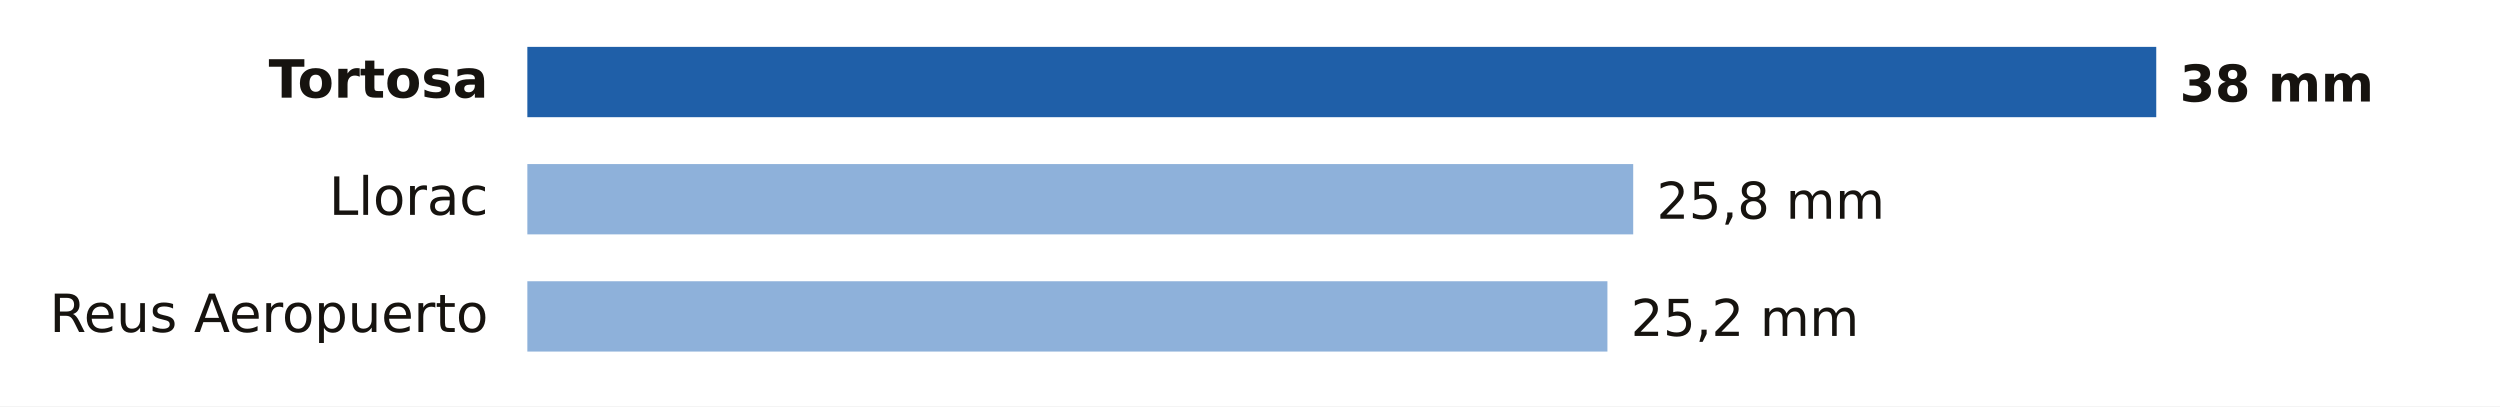
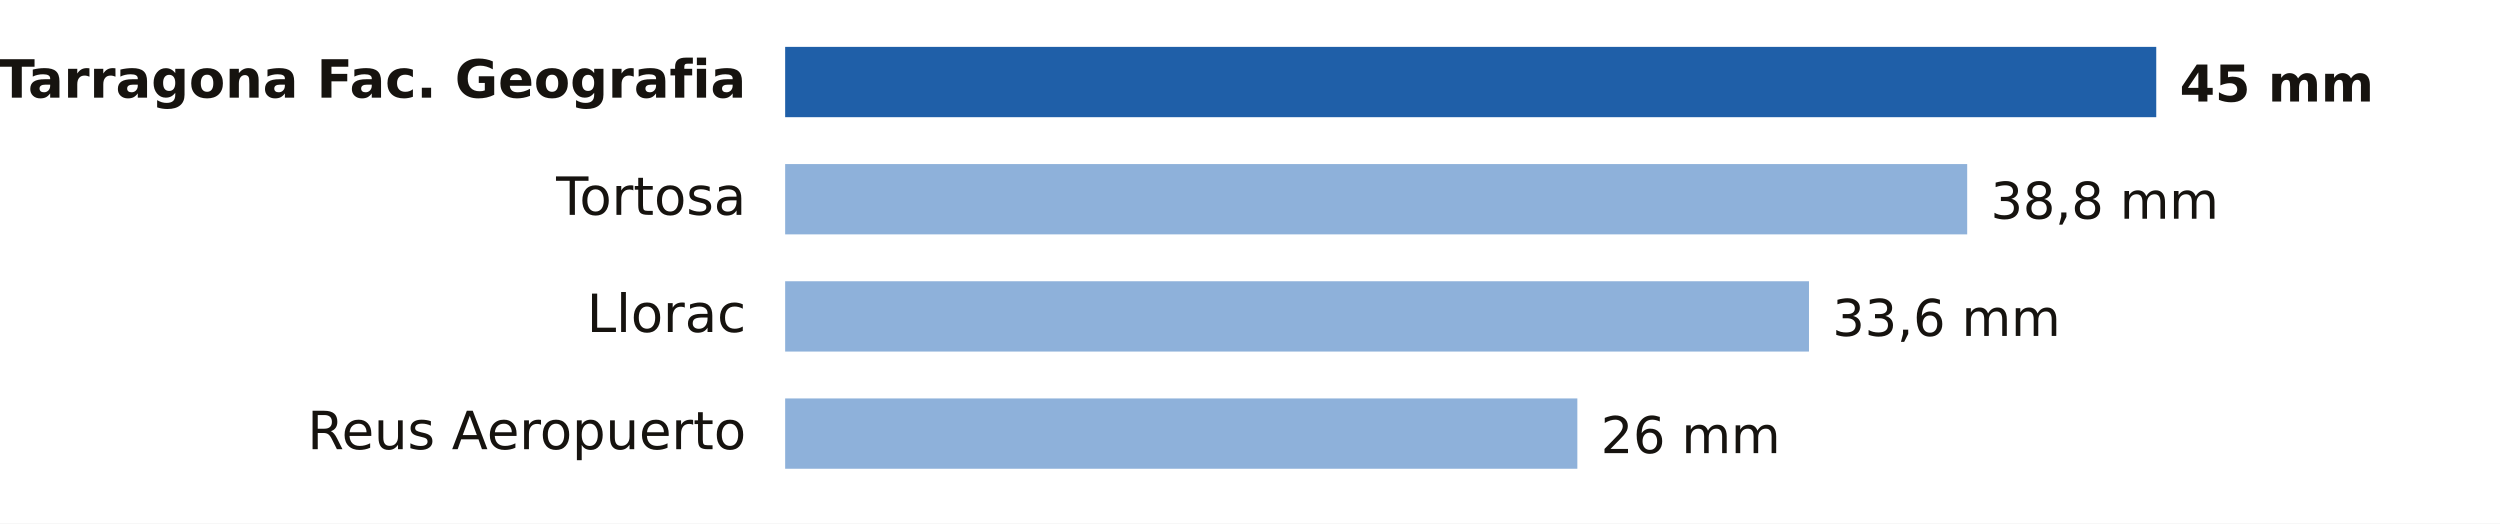
- <svg xmlns="http://www.w3.org/2000/svg" viewBox="0 0 640 104" width="640" height="104" role="img" aria-label="Lluvia entre la medianoche y las 19:00 del lunes 19 de octubre en Tarragona">
-   <rect width="640" height="104" fill="#FFFFFF" />
-   <text x="125.0" y="25.0" font-size="13.5" fill="#16130F" text-anchor="end" font-weight="600" font-family="Public Sans, DejaVu Sans, Arial, sans-serif">Tortosa</text>
-   <rect x="135" y="12" width="417.0" height="18" fill="#1F5FA8" />
-   <text x="558.0" y="26.0" font-size="13" fill="#16130F" text-anchor="start" font-weight="700" font-family="Public Sans, DejaVu Sans, Arial, sans-serif">38 mm</text>
-   <text x="125.0" y="55.0" font-size="13.5" fill="#16130F" text-anchor="end" font-weight="400" font-family="Public Sans, DejaVu Sans, Arial, sans-serif">Llorac</text>
-   <rect x="135" y="42" width="283.1" height="18" fill="#8EB1DA" />
-   <text x="424.1" y="56.0" font-size="13" fill="#16130F" text-anchor="start" font-weight="500" font-family="Public Sans, DejaVu Sans, Arial, sans-serif">25,8 mm</text>
-   <text x="125.0" y="85.0" font-size="13.5" fill="#16130F" text-anchor="end" font-weight="400" font-family="Public Sans, DejaVu Sans, Arial, sans-serif">Reus Aeropuerto</text>
-   <rect x="135" y="72" width="276.5" height="18" fill="#8EB1DA" />
-   <text x="417.5" y="86.0" font-size="13" fill="#16130F" text-anchor="start" font-weight="500" font-family="Public Sans, DejaVu Sans, Arial, sans-serif">25,2 mm</text>
+ <svg xmlns="http://www.w3.org/2000/svg" viewBox="0 0 640 134" width="640" height="134" role="img" aria-label="Lluvia entre la medianoche y las 20:00 del lunes 19 de octubre en Tarragona">
+   <rect width="640" height="134" fill="#FFFFFF" />
+   <text x="191.0" y="25.0" font-size="13.5" fill="#16130F" text-anchor="end" font-weight="600" font-family="Public Sans, DejaVu Sans, Arial, sans-serif">Tarragona Fac. Geografia</text>
+   <rect x="201" y="12" width="351.0" height="18" fill="#1F5FA8" />
+   <text x="558.0" y="26.0" font-size="13" fill="#16130F" text-anchor="start" font-weight="700" font-family="Public Sans, DejaVu Sans, Arial, sans-serif">45 mm</text>
+   <text x="191.0" y="55.0" font-size="13.5" fill="#16130F" text-anchor="end" font-weight="400" font-family="Public Sans, DejaVu Sans, Arial, sans-serif">Tortosa</text>
+   <rect x="201" y="42" width="302.6" height="18" fill="#8EB1DA" />
+   <text x="509.6" y="56.0" font-size="13" fill="#16130F" text-anchor="start" font-weight="500" font-family="Public Sans, DejaVu Sans, Arial, sans-serif">38,8 mm</text>
+   <text x="191.0" y="85.0" font-size="13.5" fill="#16130F" text-anchor="end" font-weight="400" font-family="Public Sans, DejaVu Sans, Arial, sans-serif">Llorac</text>
+   <rect x="201" y="72" width="262.1" height="18" fill="#8EB1DA" />
+   <text x="469.1" y="86.0" font-size="13" fill="#16130F" text-anchor="start" font-weight="500" font-family="Public Sans, DejaVu Sans, Arial, sans-serif">33,6 mm</text>
+   <text x="191.0" y="115.0" font-size="13.5" fill="#16130F" text-anchor="end" font-weight="400" font-family="Public Sans, DejaVu Sans, Arial, sans-serif">Reus Aeropuerto</text>
+   <rect x="201" y="102" width="202.8" height="18" fill="#8EB1DA" />
+   <text x="409.8" y="116.0" font-size="13" fill="#16130F" text-anchor="start" font-weight="500" font-family="Public Sans, DejaVu Sans, Arial, sans-serif">26 mm</text>
</svg>
